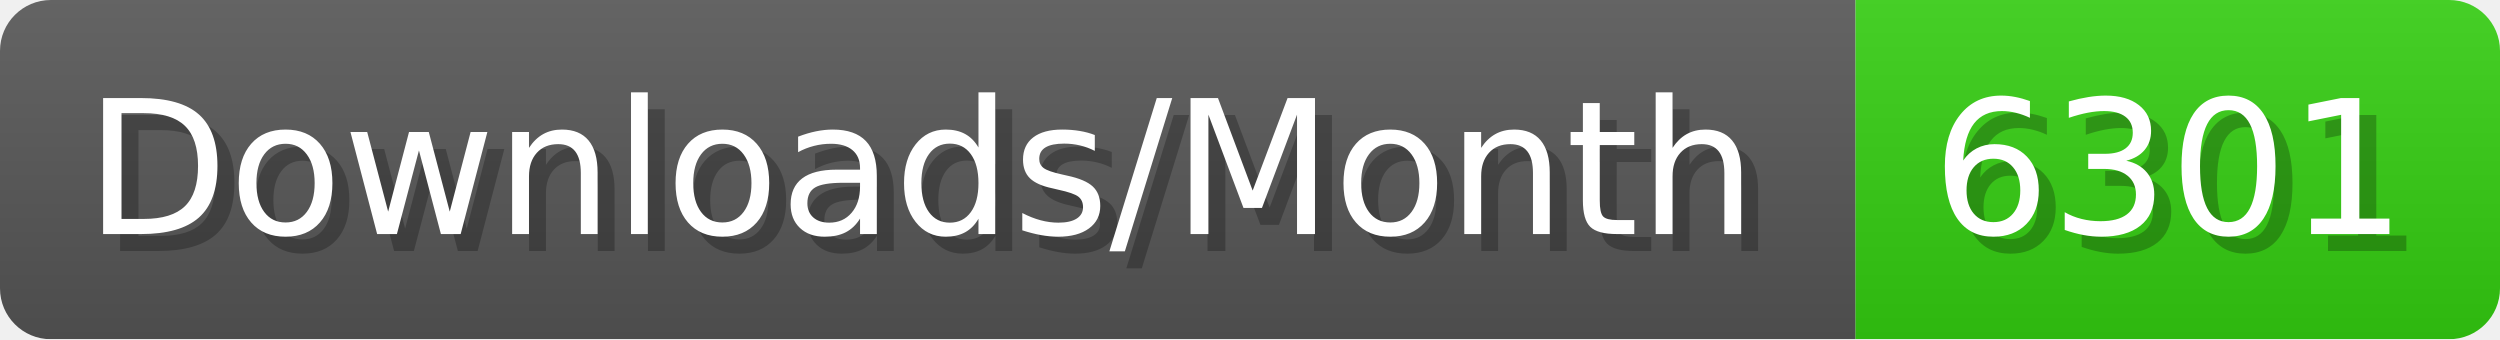
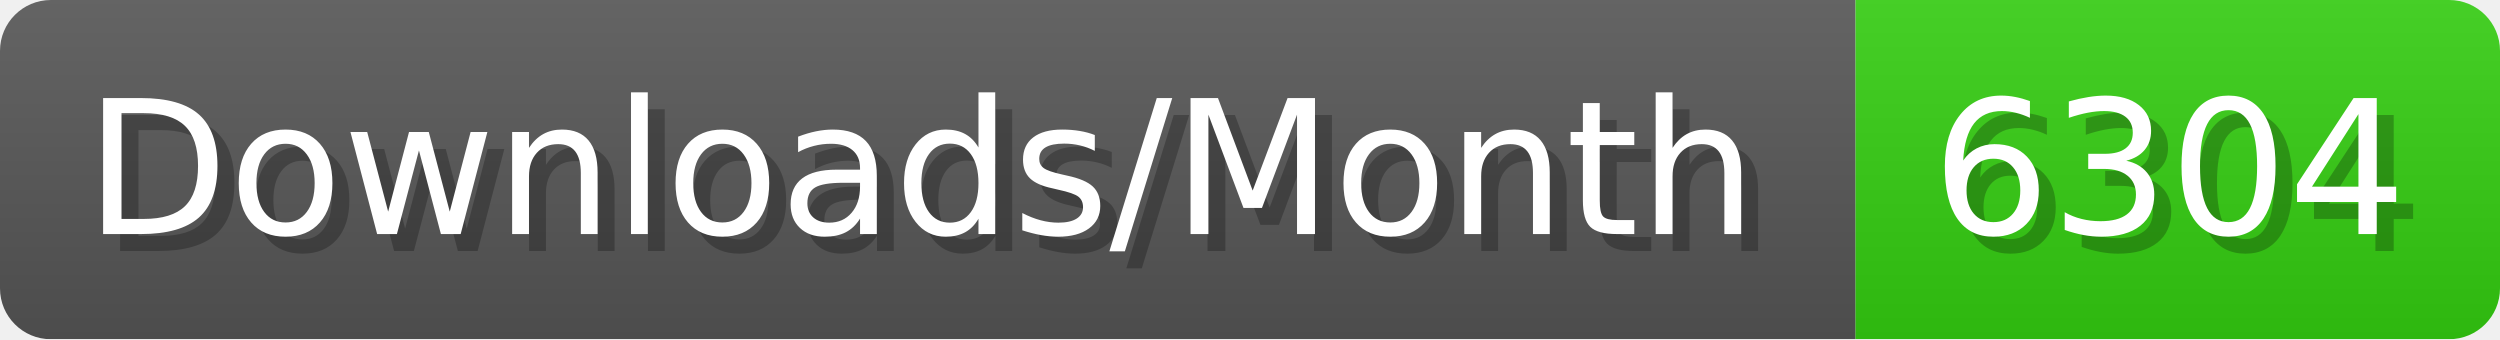
- <svg xmlns="http://www.w3.org/2000/svg" width="147.4" height="20" viewBox="0 0 1474 200" role="img" aria-label="Downloads/Month: 6301">
+ <svg xmlns="http://www.w3.org/2000/svg" width="147.4" height="20" viewBox="0 0 1474 200" role="img" aria-label="Downloads/Month: 6304">
  <linearGradient id="YlXUI" x2="0" y2="100%">
    <stop offset="0" stop-opacity=".1" stop-color="#EEE" />
    <stop offset="1" stop-opacity=".1" />
  </linearGradient>
  <mask id="JHhop">
    <rect width="1474" height="200" rx="30" fill="#FFF" />
  </mask>
  <g mask="url(#JHhop)">
    <rect width="1094" height="200" fill="#555" />
    <rect width="380" height="200" fill="#3C1" x="1094" />
    <rect width="1474" height="200" fill="url(#YlXUI)" />
  </g>
  <g aria-hidden="true" fill="#fff" text-anchor="start" font-family="Verdana,DejaVu Sans,sans-serif" font-size="110">
    <text x="60" y="148" textLength="994" fill="#000" opacity="0.25">Downloads/Month</text>
    <text x="50" y="138" textLength="994">Downloads/Month</text>
-     <text x="1149" y="148" textLength="280" fill="#000" opacity="0.25">6301</text>
-     <text x="1139" y="138" textLength="280">6301</text>
+     <text x="1149" y="148" textLength="280" fill="#000" opacity="0.25">6304</text>
+     <text x="1139" y="138" textLength="280">6304</text>
  </g>
</svg>
